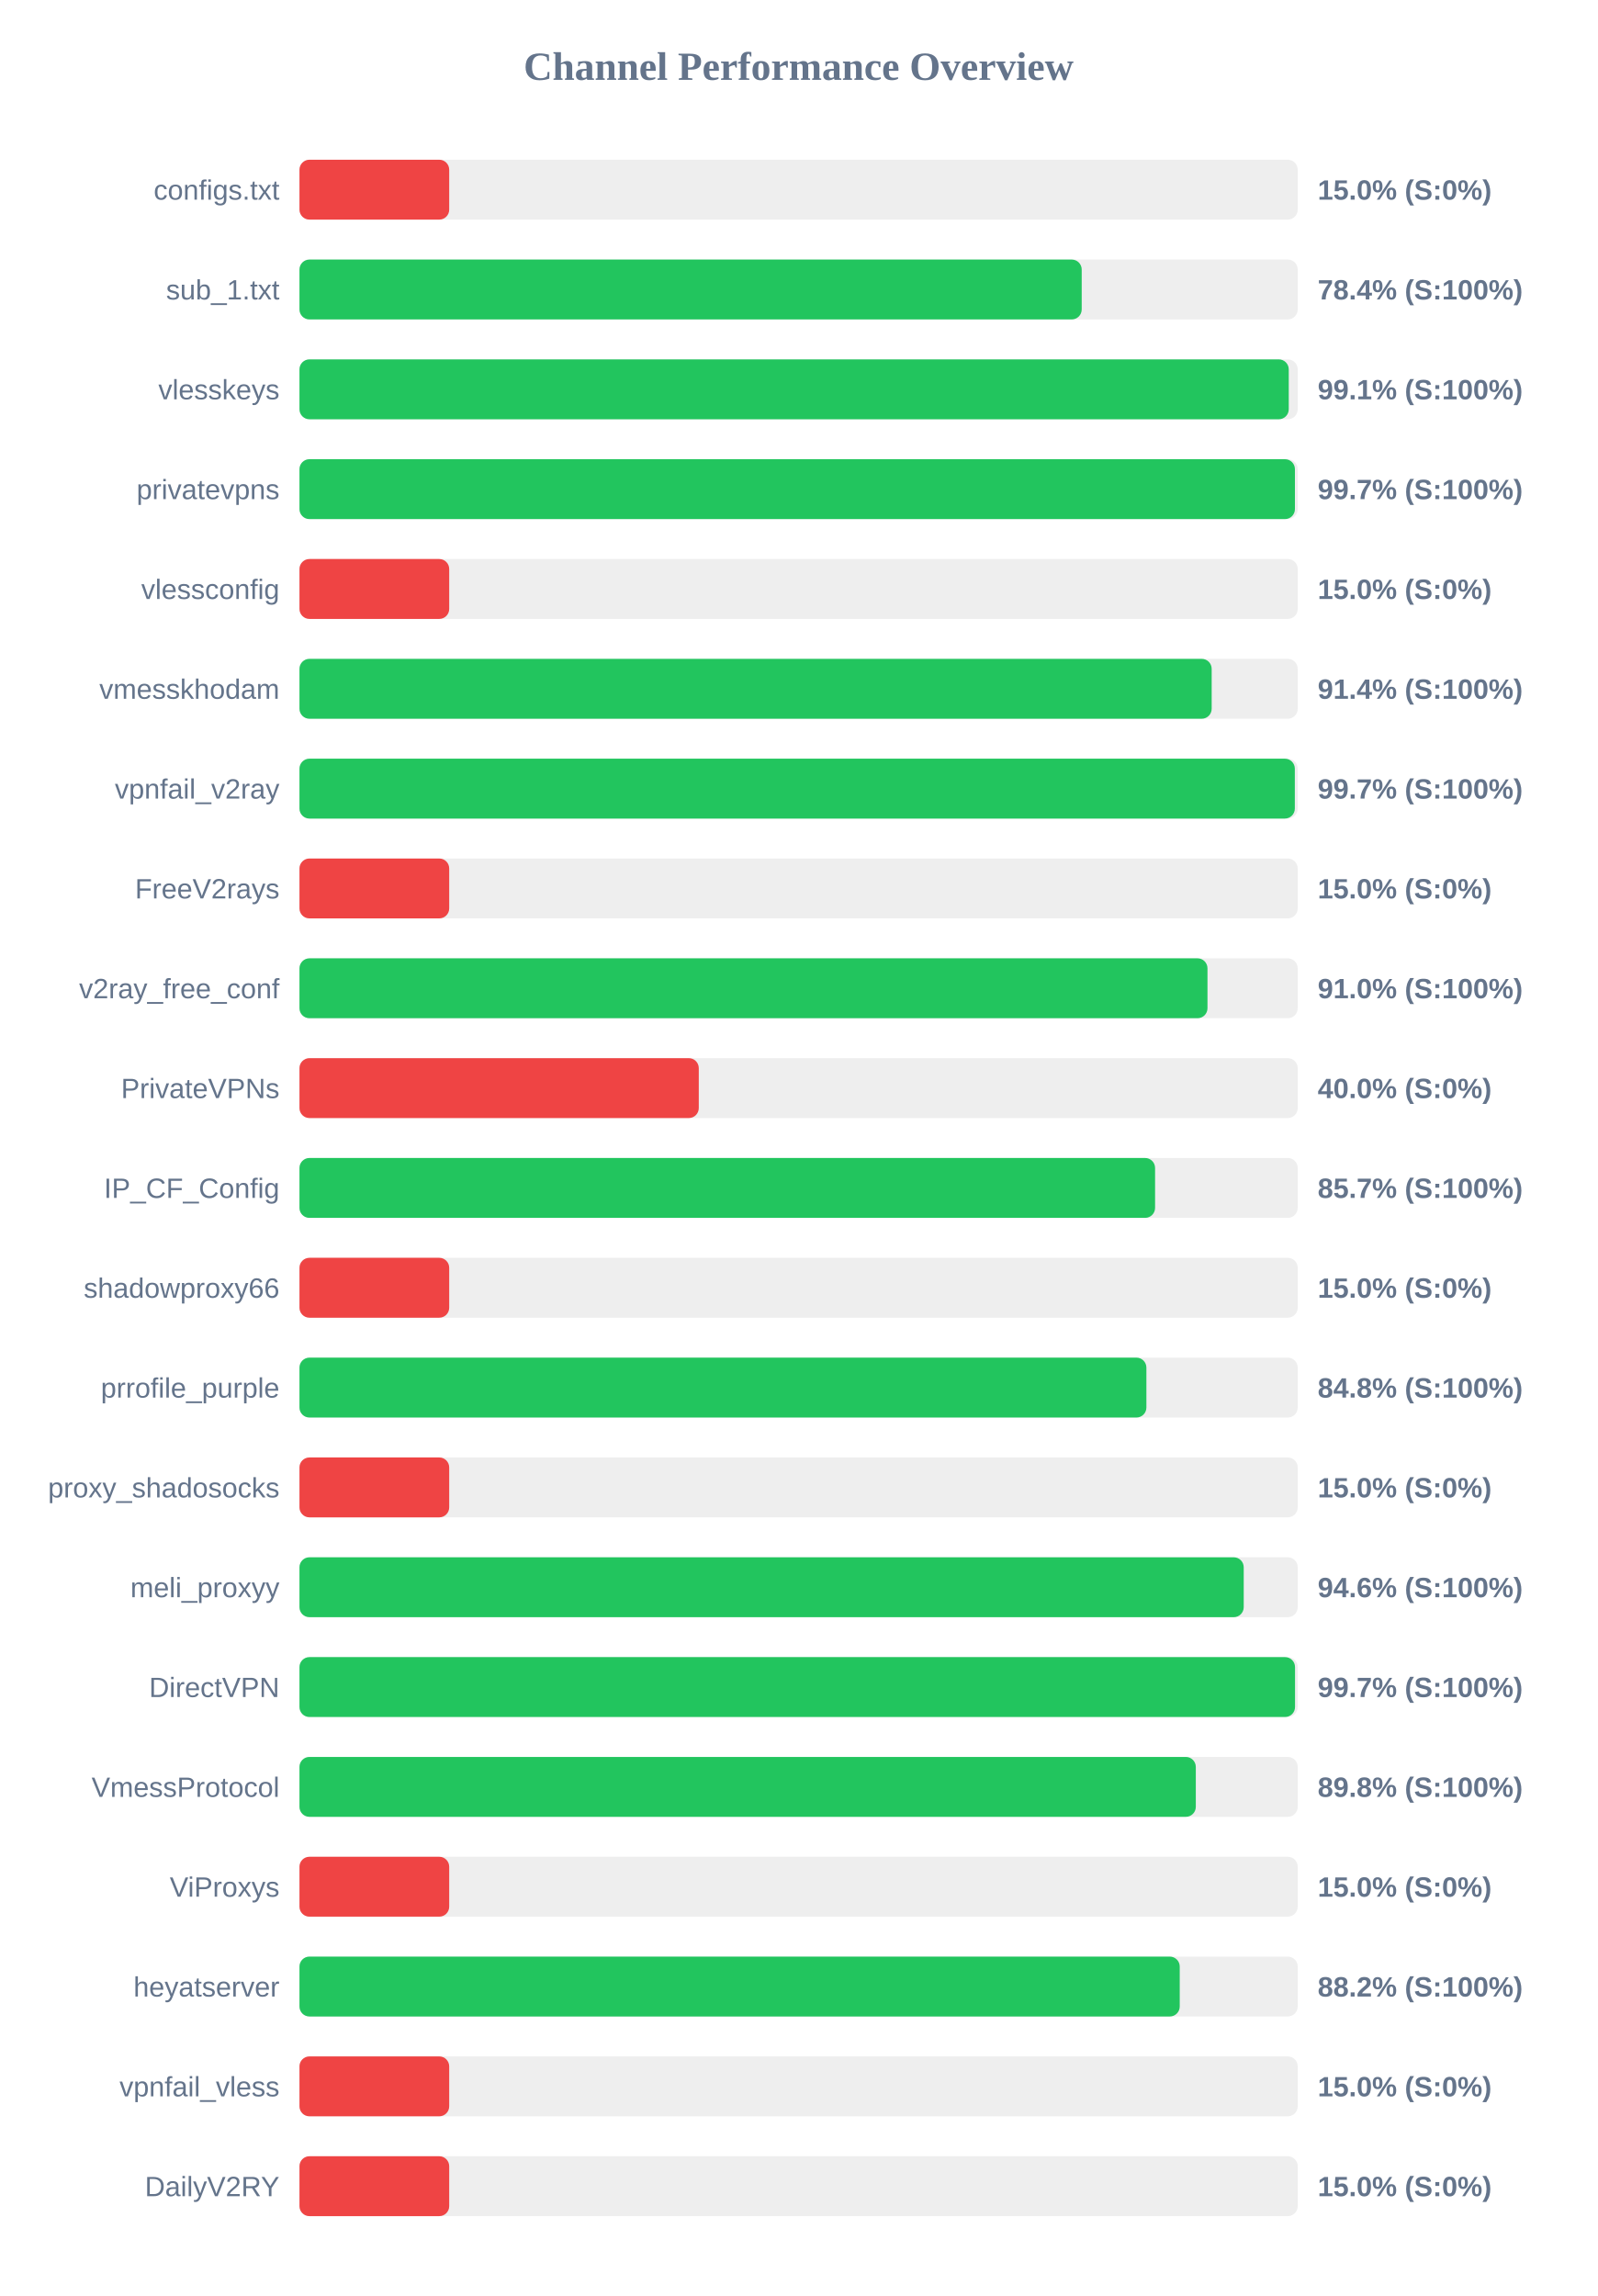
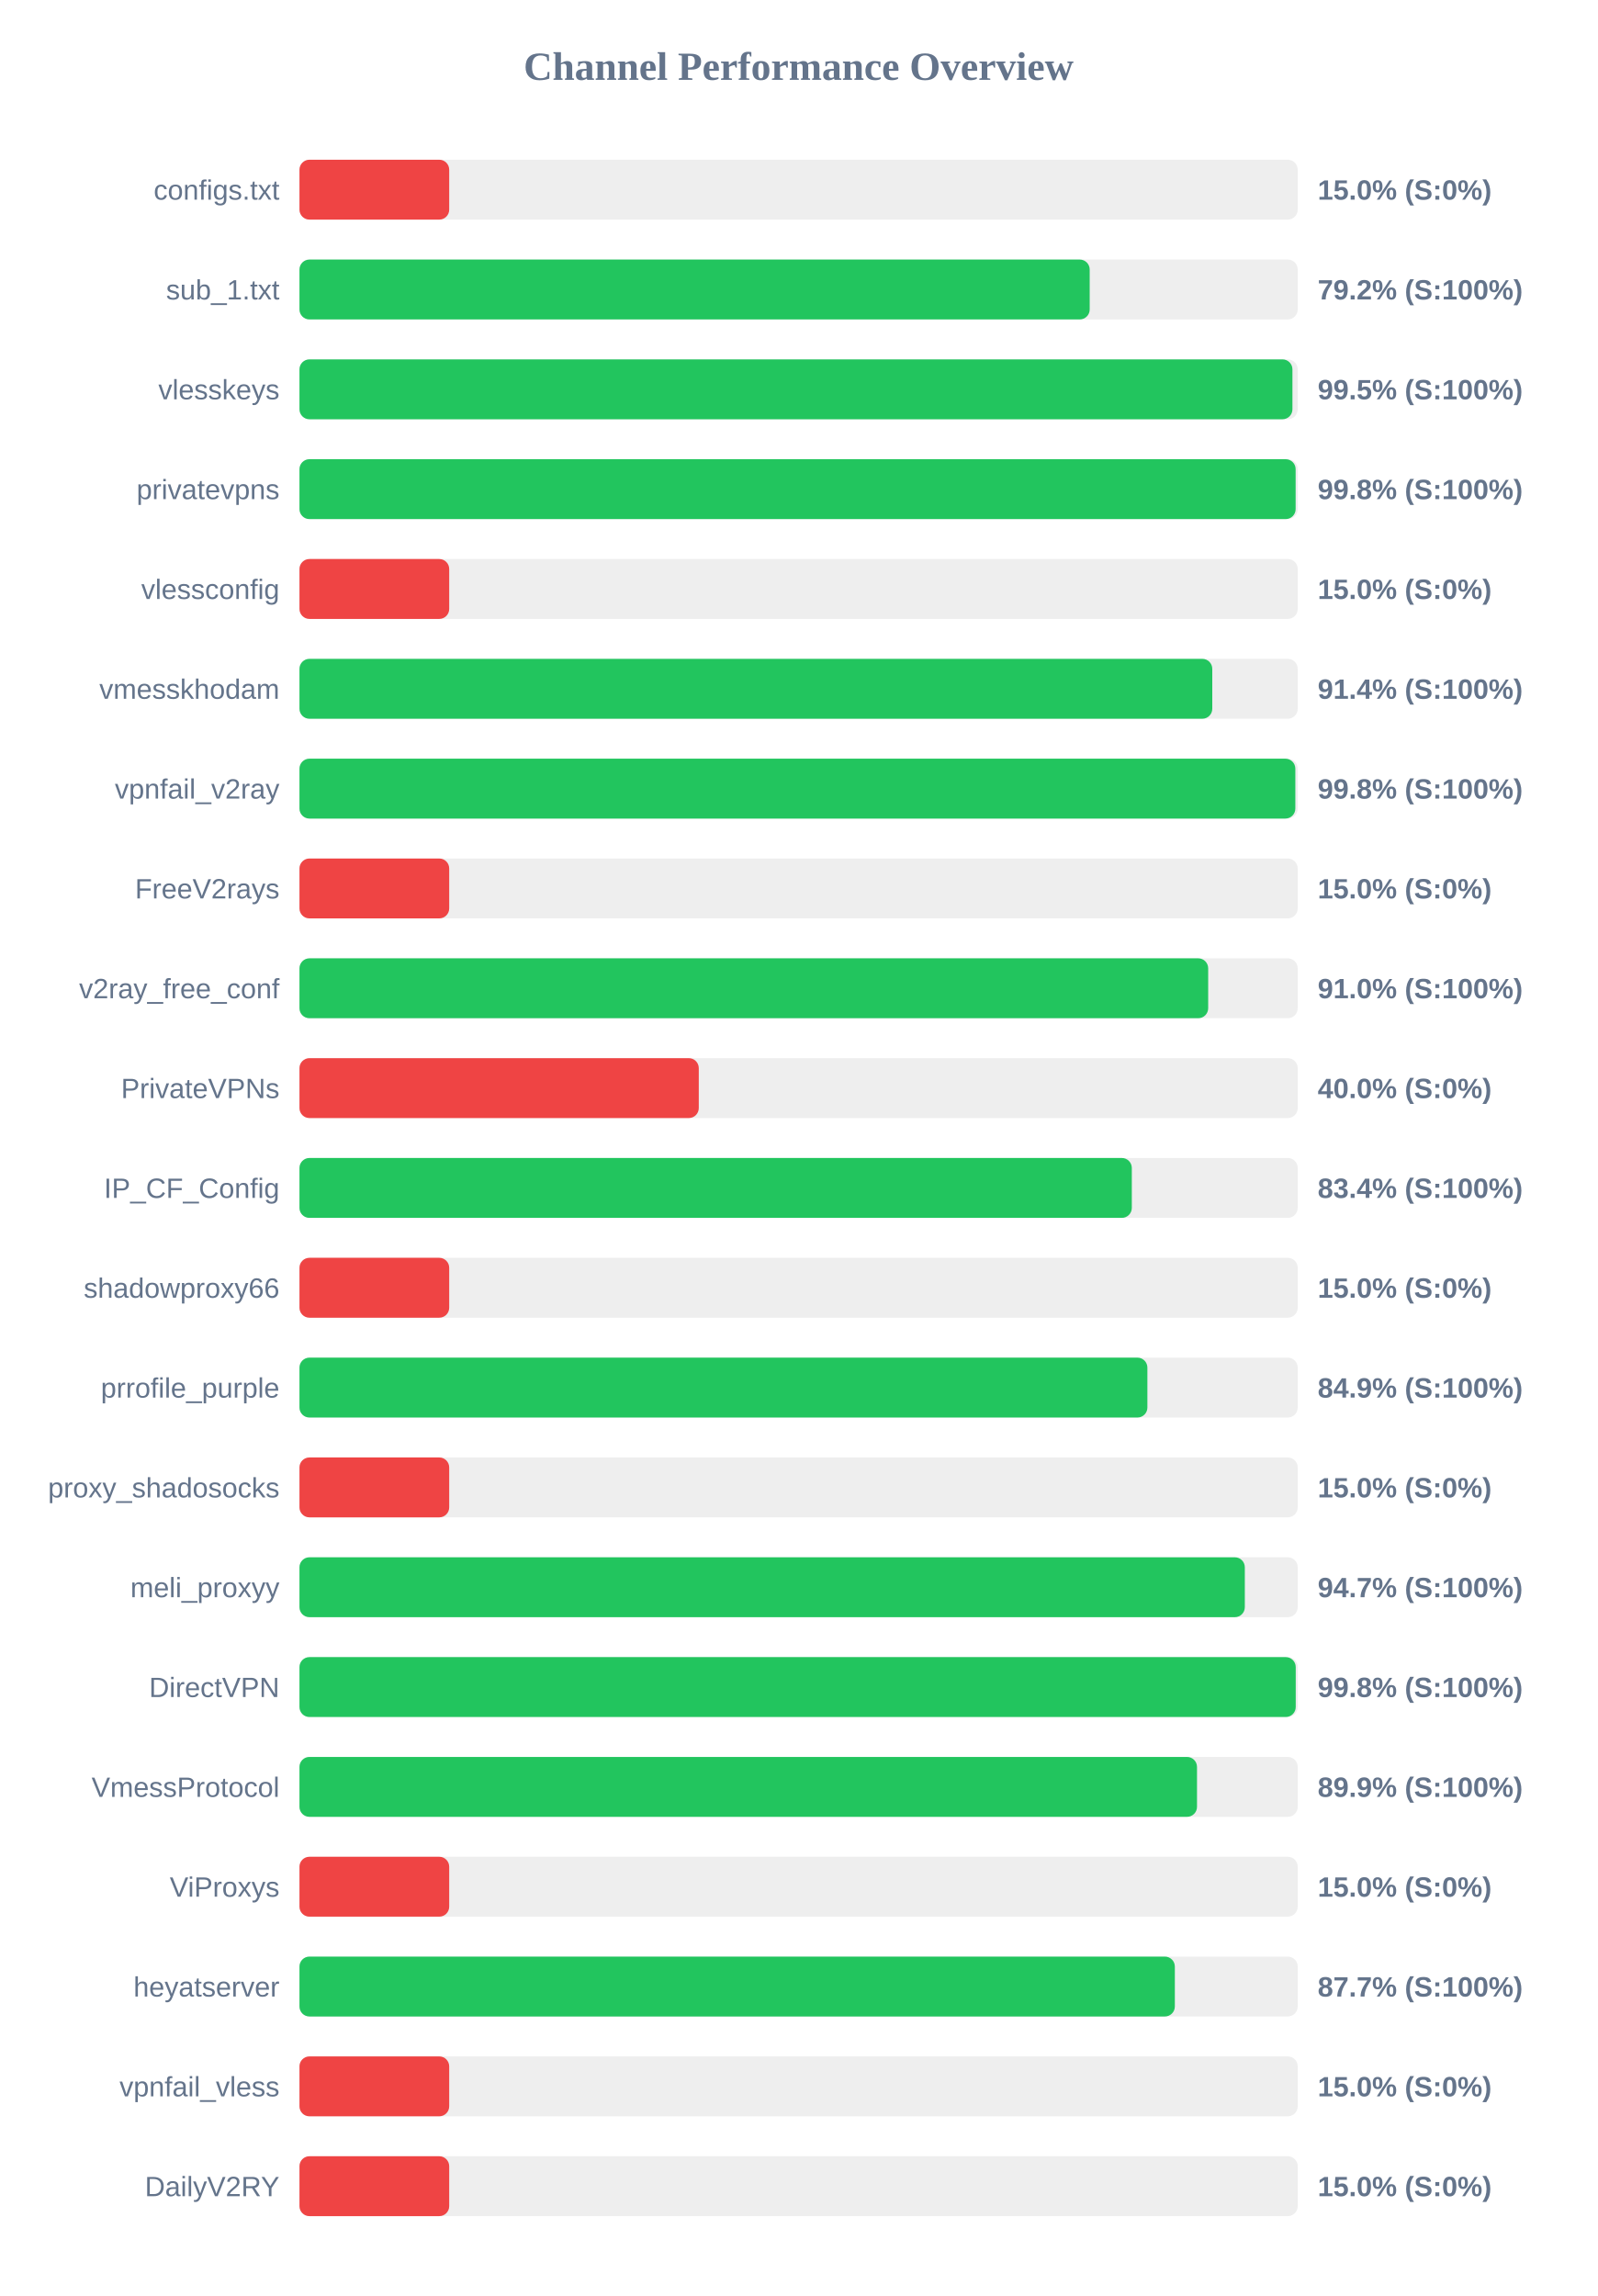
<svg xmlns="http://www.w3.org/2000/svg" width="800" height="1150" version="1.1">
  <style>
        .row { font: 14px Arial; fill: #64748b; }
        .score { font: bold 14px Arial; fill: #64748b; }
    </style>
  <text x="400" y="40" text-anchor="middle" font-size="20px" font-weight="bold" fill="#64748b">Channel Performance Overview</text>
  <rect x="150" y="80" width="500" height="30" fill="#eee" rx="5" />
  <rect x="150" y="80" width="75.0" height="30" fill="#ef4444" rx="5" />
  <text x="140" y="100" text-anchor="end" class="row">configs.txt</text>
  <text x="660" y="100" text-anchor="start" class="score">15.0% (S:0%)</text>
  <rect x="150" y="130" width="500" height="30" fill="#eee" rx="5" />
-   <rect x="150" y="130" width="391.8" height="30" fill="#22c55e" rx="5" />
+   <rect x="150" y="130" width="395.8" height="30" fill="#22c55e" rx="5" />
  <text x="140" y="150" text-anchor="end" class="row">sub_1.txt</text>
-   <text x="660" y="150" text-anchor="start" class="score">78.4% (S:100%)</text>
+   <text x="660" y="150" text-anchor="start" class="score">79.2% (S:100%)</text>
  <rect x="150" y="180" width="500" height="30" fill="#eee" rx="5" />
-   <rect x="150" y="180" width="495.5" height="30" fill="#22c55e" rx="5" />
+   <rect x="150" y="180" width="497.35" height="30" fill="#22c55e" rx="5" />
  <text x="140" y="200" text-anchor="end" class="row">vlesskeys</text>
-   <text x="660" y="200" text-anchor="start" class="score">99.1% (S:100%)</text>
+   <text x="660" y="200" text-anchor="start" class="score">99.5% (S:100%)</text>
  <rect x="150" y="230" width="500" height="30" fill="#eee" rx="5" />
-   <rect x="150" y="230" width="498.6" height="30" fill="#22c55e" rx="5" />
+   <rect x="150" y="230" width="498.95" height="30" fill="#22c55e" rx="5" />
  <text x="140" y="250" text-anchor="end" class="row">privatevpns</text>
-   <text x="660" y="250" text-anchor="start" class="score">99.7% (S:100%)</text>
+   <text x="660" y="250" text-anchor="start" class="score">99.8% (S:100%)</text>
  <rect x="150" y="280" width="500" height="30" fill="#eee" rx="5" />
  <rect x="150" y="280" width="75.0" height="30" fill="#ef4444" rx="5" />
  <text x="140" y="300" text-anchor="end" class="row">vlessconfig</text>
  <text x="660" y="300" text-anchor="start" class="score">15.0% (S:0%)</text>
  <rect x="150" y="330" width="500" height="30" fill="#eee" rx="5" />
-   <rect x="150" y="330" width="456.9" height="30" fill="#22c55e" rx="5" />
+   <rect x="150" y="330" width="457.2" height="30" fill="#22c55e" rx="5" />
  <text x="140" y="350" text-anchor="end" class="row">vmesskhodam</text>
  <text x="660" y="350" text-anchor="start" class="score">91.4% (S:100%)</text>
  <rect x="150" y="380" width="500" height="30" fill="#eee" rx="5" />
-   <rect x="150" y="380" width="498.55" height="30" fill="#22c55e" rx="5" />
+   <rect x="150" y="380" width="498.8" height="30" fill="#22c55e" rx="5" />
  <text x="140" y="400" text-anchor="end" class="row">vpnfail_v2ray</text>
-   <text x="660" y="400" text-anchor="start" class="score">99.7% (S:100%)</text>
+   <text x="660" y="400" text-anchor="start" class="score">99.8% (S:100%)</text>
  <rect x="150" y="430" width="500" height="30" fill="#eee" rx="5" />
  <rect x="150" y="430" width="75.0" height="30" fill="#ef4444" rx="5" />
  <text x="140" y="450" text-anchor="end" class="row">FreeV2rays</text>
  <text x="660" y="450" text-anchor="start" class="score">15.0% (S:0%)</text>
  <rect x="150" y="480" width="500" height="30" fill="#eee" rx="5" />
-   <rect x="150" y="480" width="454.8" height="30" fill="#22c55e" rx="5" />
+   <rect x="150" y="480" width="455.15" height="30" fill="#22c55e" rx="5" />
  <text x="140" y="500" text-anchor="end" class="row">v2ray_free_conf</text>
  <text x="660" y="500" text-anchor="start" class="score">91.0% (S:100%)</text>
  <rect x="150" y="530" width="500" height="30" fill="#eee" rx="5" />
  <rect x="150" y="530" width="200.0" height="30" fill="#ef4444" rx="5" />
  <text x="140" y="550" text-anchor="end" class="row">PrivateVPNs</text>
  <text x="660" y="550" text-anchor="start" class="score">40.0% (S:0%)</text>
  <rect x="150" y="580" width="500" height="30" fill="#eee" rx="5" />
-   <rect x="150" y="580" width="428.55" height="30" fill="#22c55e" rx="5" />
+   <rect x="150" y="580" width="416.9" height="30" fill="#22c55e" rx="5" />
  <text x="140" y="600" text-anchor="end" class="row">IP_CF_Config</text>
-   <text x="660" y="600" text-anchor="start" class="score">85.7% (S:100%)</text>
+   <text x="660" y="600" text-anchor="start" class="score">83.4% (S:100%)</text>
  <rect x="150" y="630" width="500" height="30" fill="#eee" rx="5" />
  <rect x="150" y="630" width="75.0" height="30" fill="#ef4444" rx="5" />
  <text x="140" y="650" text-anchor="end" class="row">shadowproxy66</text>
  <text x="660" y="650" text-anchor="start" class="score">15.0% (S:0%)</text>
  <rect x="150" y="680" width="500" height="30" fill="#eee" rx="5" />
-   <rect x="150" y="680" width="424.2" height="30" fill="#22c55e" rx="5" />
+   <rect x="150" y="680" width="424.7" height="30" fill="#22c55e" rx="5" />
  <text x="140" y="700" text-anchor="end" class="row">prrofile_purple</text>
-   <text x="660" y="700" text-anchor="start" class="score">84.8% (S:100%)</text>
+   <text x="660" y="700" text-anchor="start" class="score">84.9% (S:100%)</text>
  <rect x="150" y="730" width="500" height="30" fill="#eee" rx="5" />
  <rect x="150" y="730" width="75.0" height="30" fill="#ef4444" rx="5" />
  <text x="140" y="750" text-anchor="end" class="row">proxy_shadosocks</text>
  <text x="660" y="750" text-anchor="start" class="score">15.0% (S:0%)</text>
  <rect x="150" y="780" width="500" height="30" fill="#eee" rx="5" />
-   <rect x="150" y="780" width="472.95" height="30" fill="#22c55e" rx="5" />
+   <rect x="150" y="780" width="473.5" height="30" fill="#22c55e" rx="5" />
  <text x="140" y="800" text-anchor="end" class="row">meli_proxyy</text>
-   <text x="660" y="800" text-anchor="start" class="score">94.6% (S:100%)</text>
+   <text x="660" y="800" text-anchor="start" class="score">94.7% (S:100%)</text>
  <rect x="150" y="830" width="500" height="30" fill="#eee" rx="5" />
-   <rect x="150" y="830" width="498.65" height="30" fill="#22c55e" rx="5" />
+   <rect x="150" y="830" width="499.0" height="30" fill="#22c55e" rx="5" />
  <text x="140" y="850" text-anchor="end" class="row">DirectVPN</text>
-   <text x="660" y="850" text-anchor="start" class="score">99.7% (S:100%)</text>
+   <text x="660" y="850" text-anchor="start" class="score">99.8% (S:100%)</text>
  <rect x="150" y="880" width="500" height="30" fill="#eee" rx="5" />
-   <rect x="150" y="880" width="448.95" height="30" fill="#22c55e" rx="5" />
+   <rect x="150" y="880" width="449.55" height="30" fill="#22c55e" rx="5" />
  <text x="140" y="900" text-anchor="end" class="row">VmessProtocol</text>
-   <text x="660" y="900" text-anchor="start" class="score">89.8% (S:100%)</text>
+   <text x="660" y="900" text-anchor="start" class="score">89.9% (S:100%)</text>
  <rect x="150" y="930" width="500" height="30" fill="#eee" rx="5" />
  <rect x="150" y="930" width="75.0" height="30" fill="#ef4444" rx="5" />
  <text x="140" y="950" text-anchor="end" class="row">ViProxys</text>
  <text x="660" y="950" text-anchor="start" class="score">15.0% (S:0%)</text>
  <rect x="150" y="980" width="500" height="30" fill="#eee" rx="5" />
-   <rect x="150" y="980" width="440.9" height="30" fill="#22c55e" rx="5" />
+   <rect x="150" y="980" width="438.45" height="30" fill="#22c55e" rx="5" />
  <text x="140" y="1000" text-anchor="end" class="row">heyatserver</text>
-   <text x="660" y="1000" text-anchor="start" class="score">88.2% (S:100%)</text>
+   <text x="660" y="1000" text-anchor="start" class="score">87.7% (S:100%)</text>
  <rect x="150" y="1030" width="500" height="30" fill="#eee" rx="5" />
  <rect x="150" y="1030" width="75.0" height="30" fill="#ef4444" rx="5" />
  <text x="140" y="1050" text-anchor="end" class="row">vpnfail_vless</text>
  <text x="660" y="1050" text-anchor="start" class="score">15.0% (S:0%)</text>
  <rect x="150" y="1080" width="500" height="30" fill="#eee" rx="5" />
  <rect x="150" y="1080" width="75.0" height="30" fill="#ef4444" rx="5" />
  <text x="140" y="1100" text-anchor="end" class="row">DailyV2RY</text>
  <text x="660" y="1100" text-anchor="start" class="score">15.0% (S:0%)</text>
</svg>
